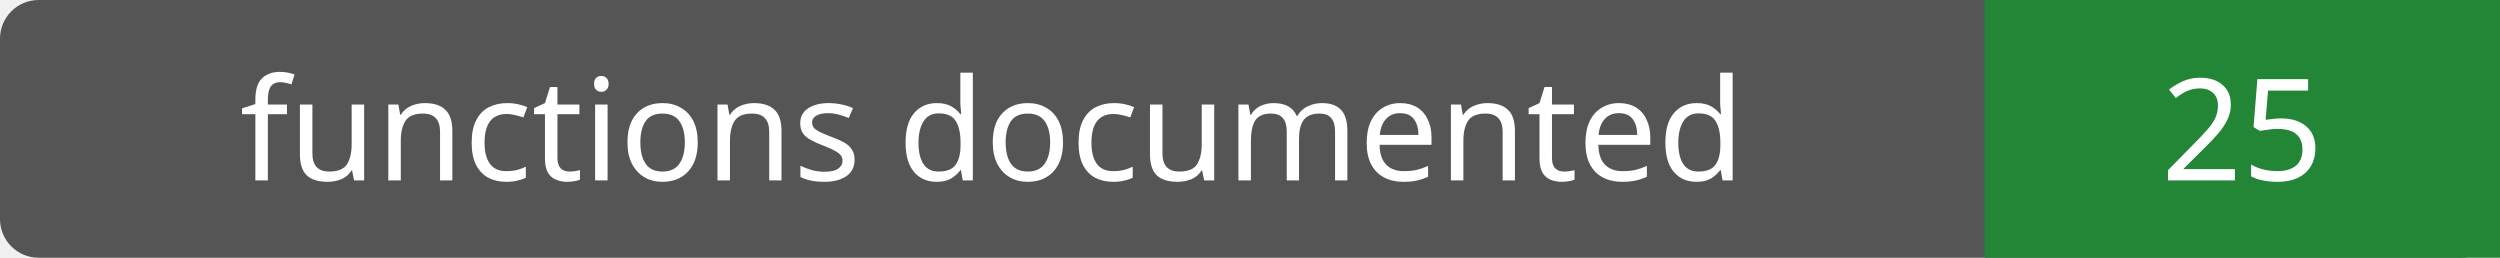
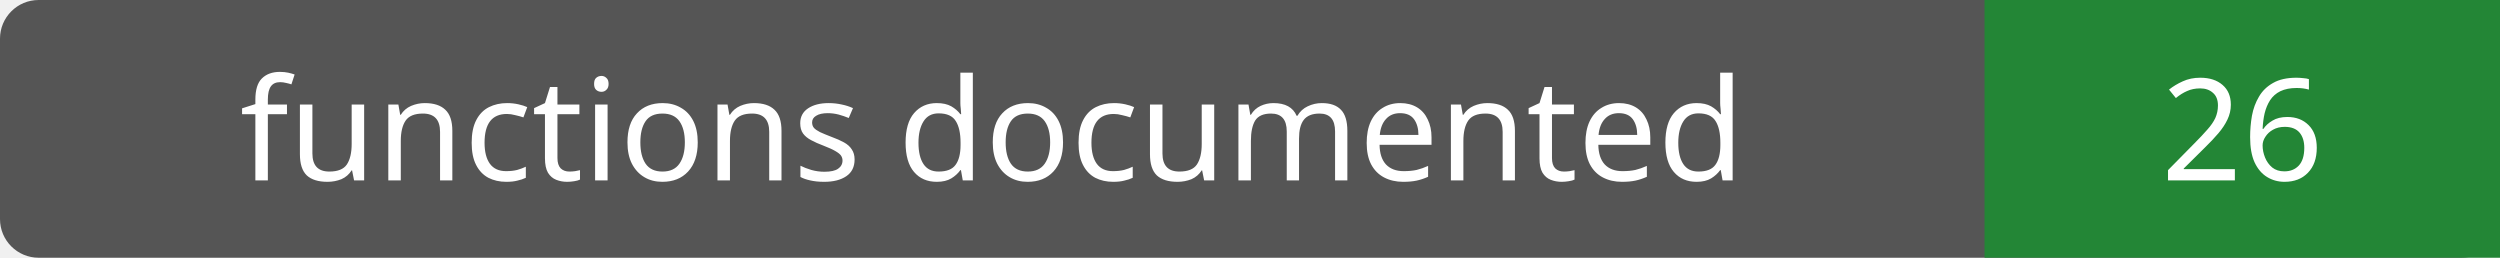
- <svg xmlns="http://www.w3.org/2000/svg" width="194" height="20" role="img" aria-label="functions documented: 25">
+ <svg xmlns="http://www.w3.org/2000/svg" width="194" height="20" role="img" aria-label="functions documented: 26">
  <rect width="194" height="20" rx="3" fill="#555" />
  <path fill="#238636" d="M154 0h40v20H154z" />
  <g fill="#fff" text-anchor="middle" font-family="Verdana,sans-serif" font-size="11">
    <text x="77.0" y="14">functions documented</text>
-     <text x="174.0" y="14">25</text>
+     <text x="174.0" y="14">26</text>
  </g>
</svg>
